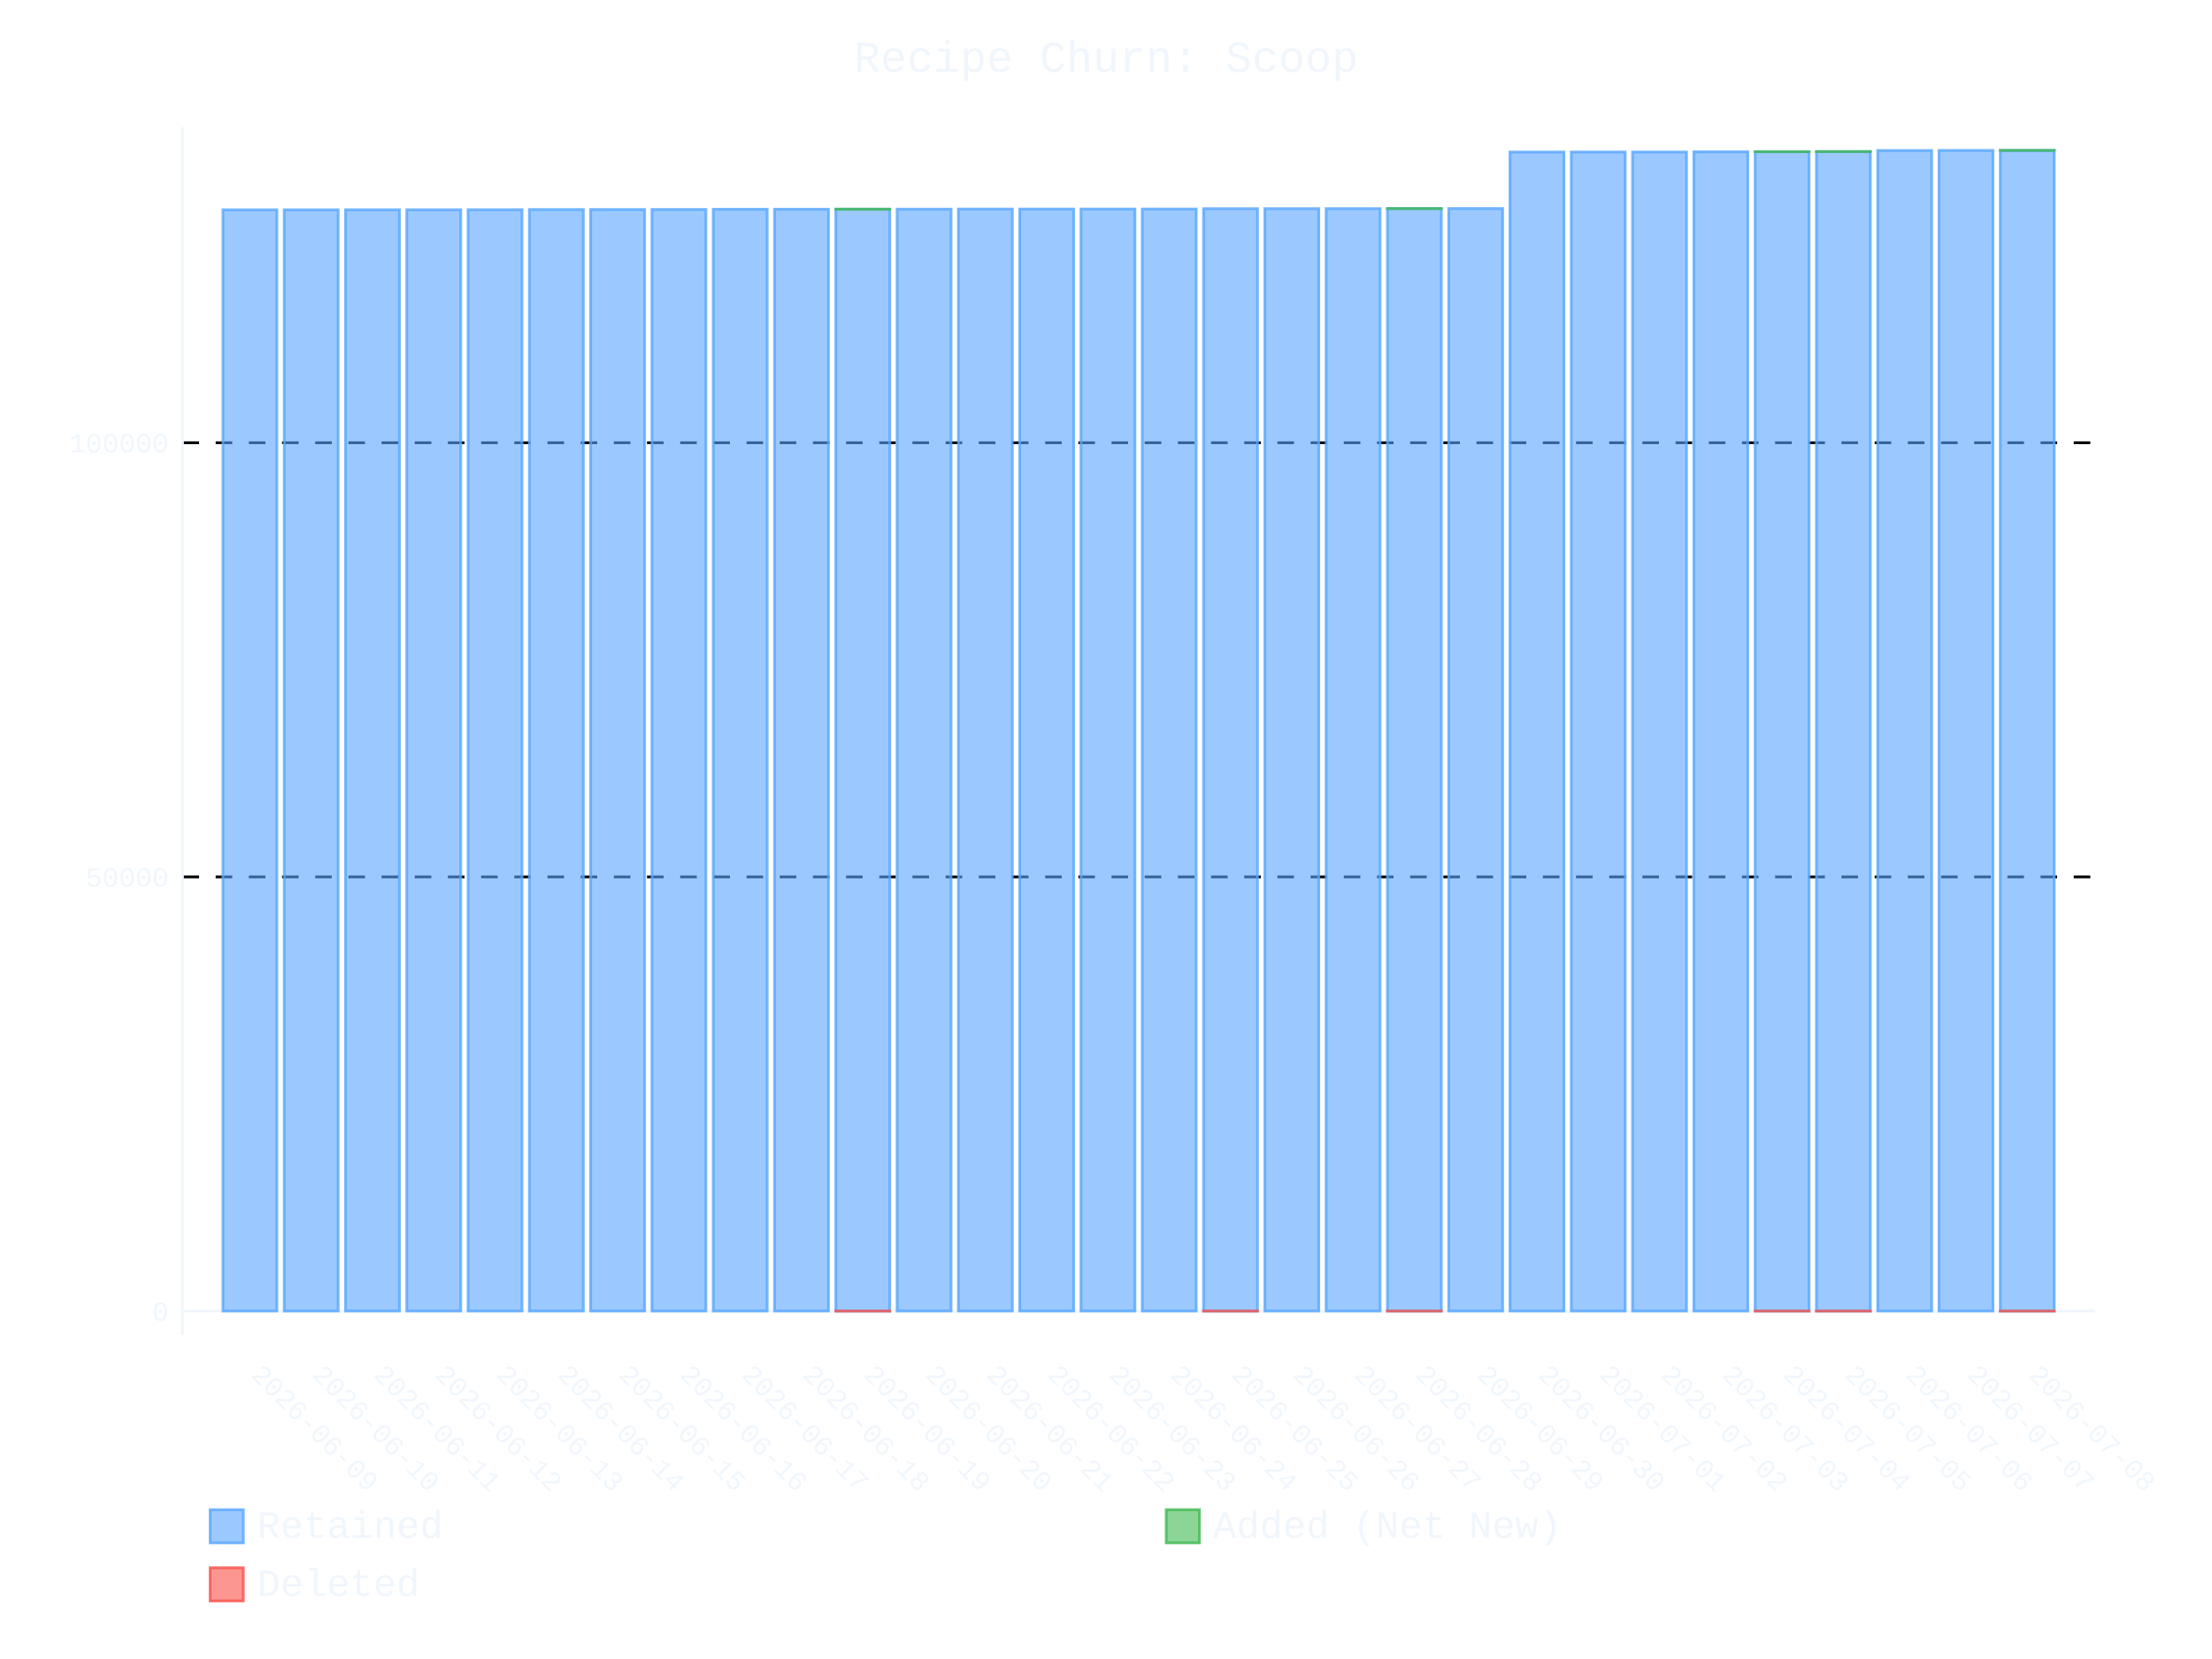
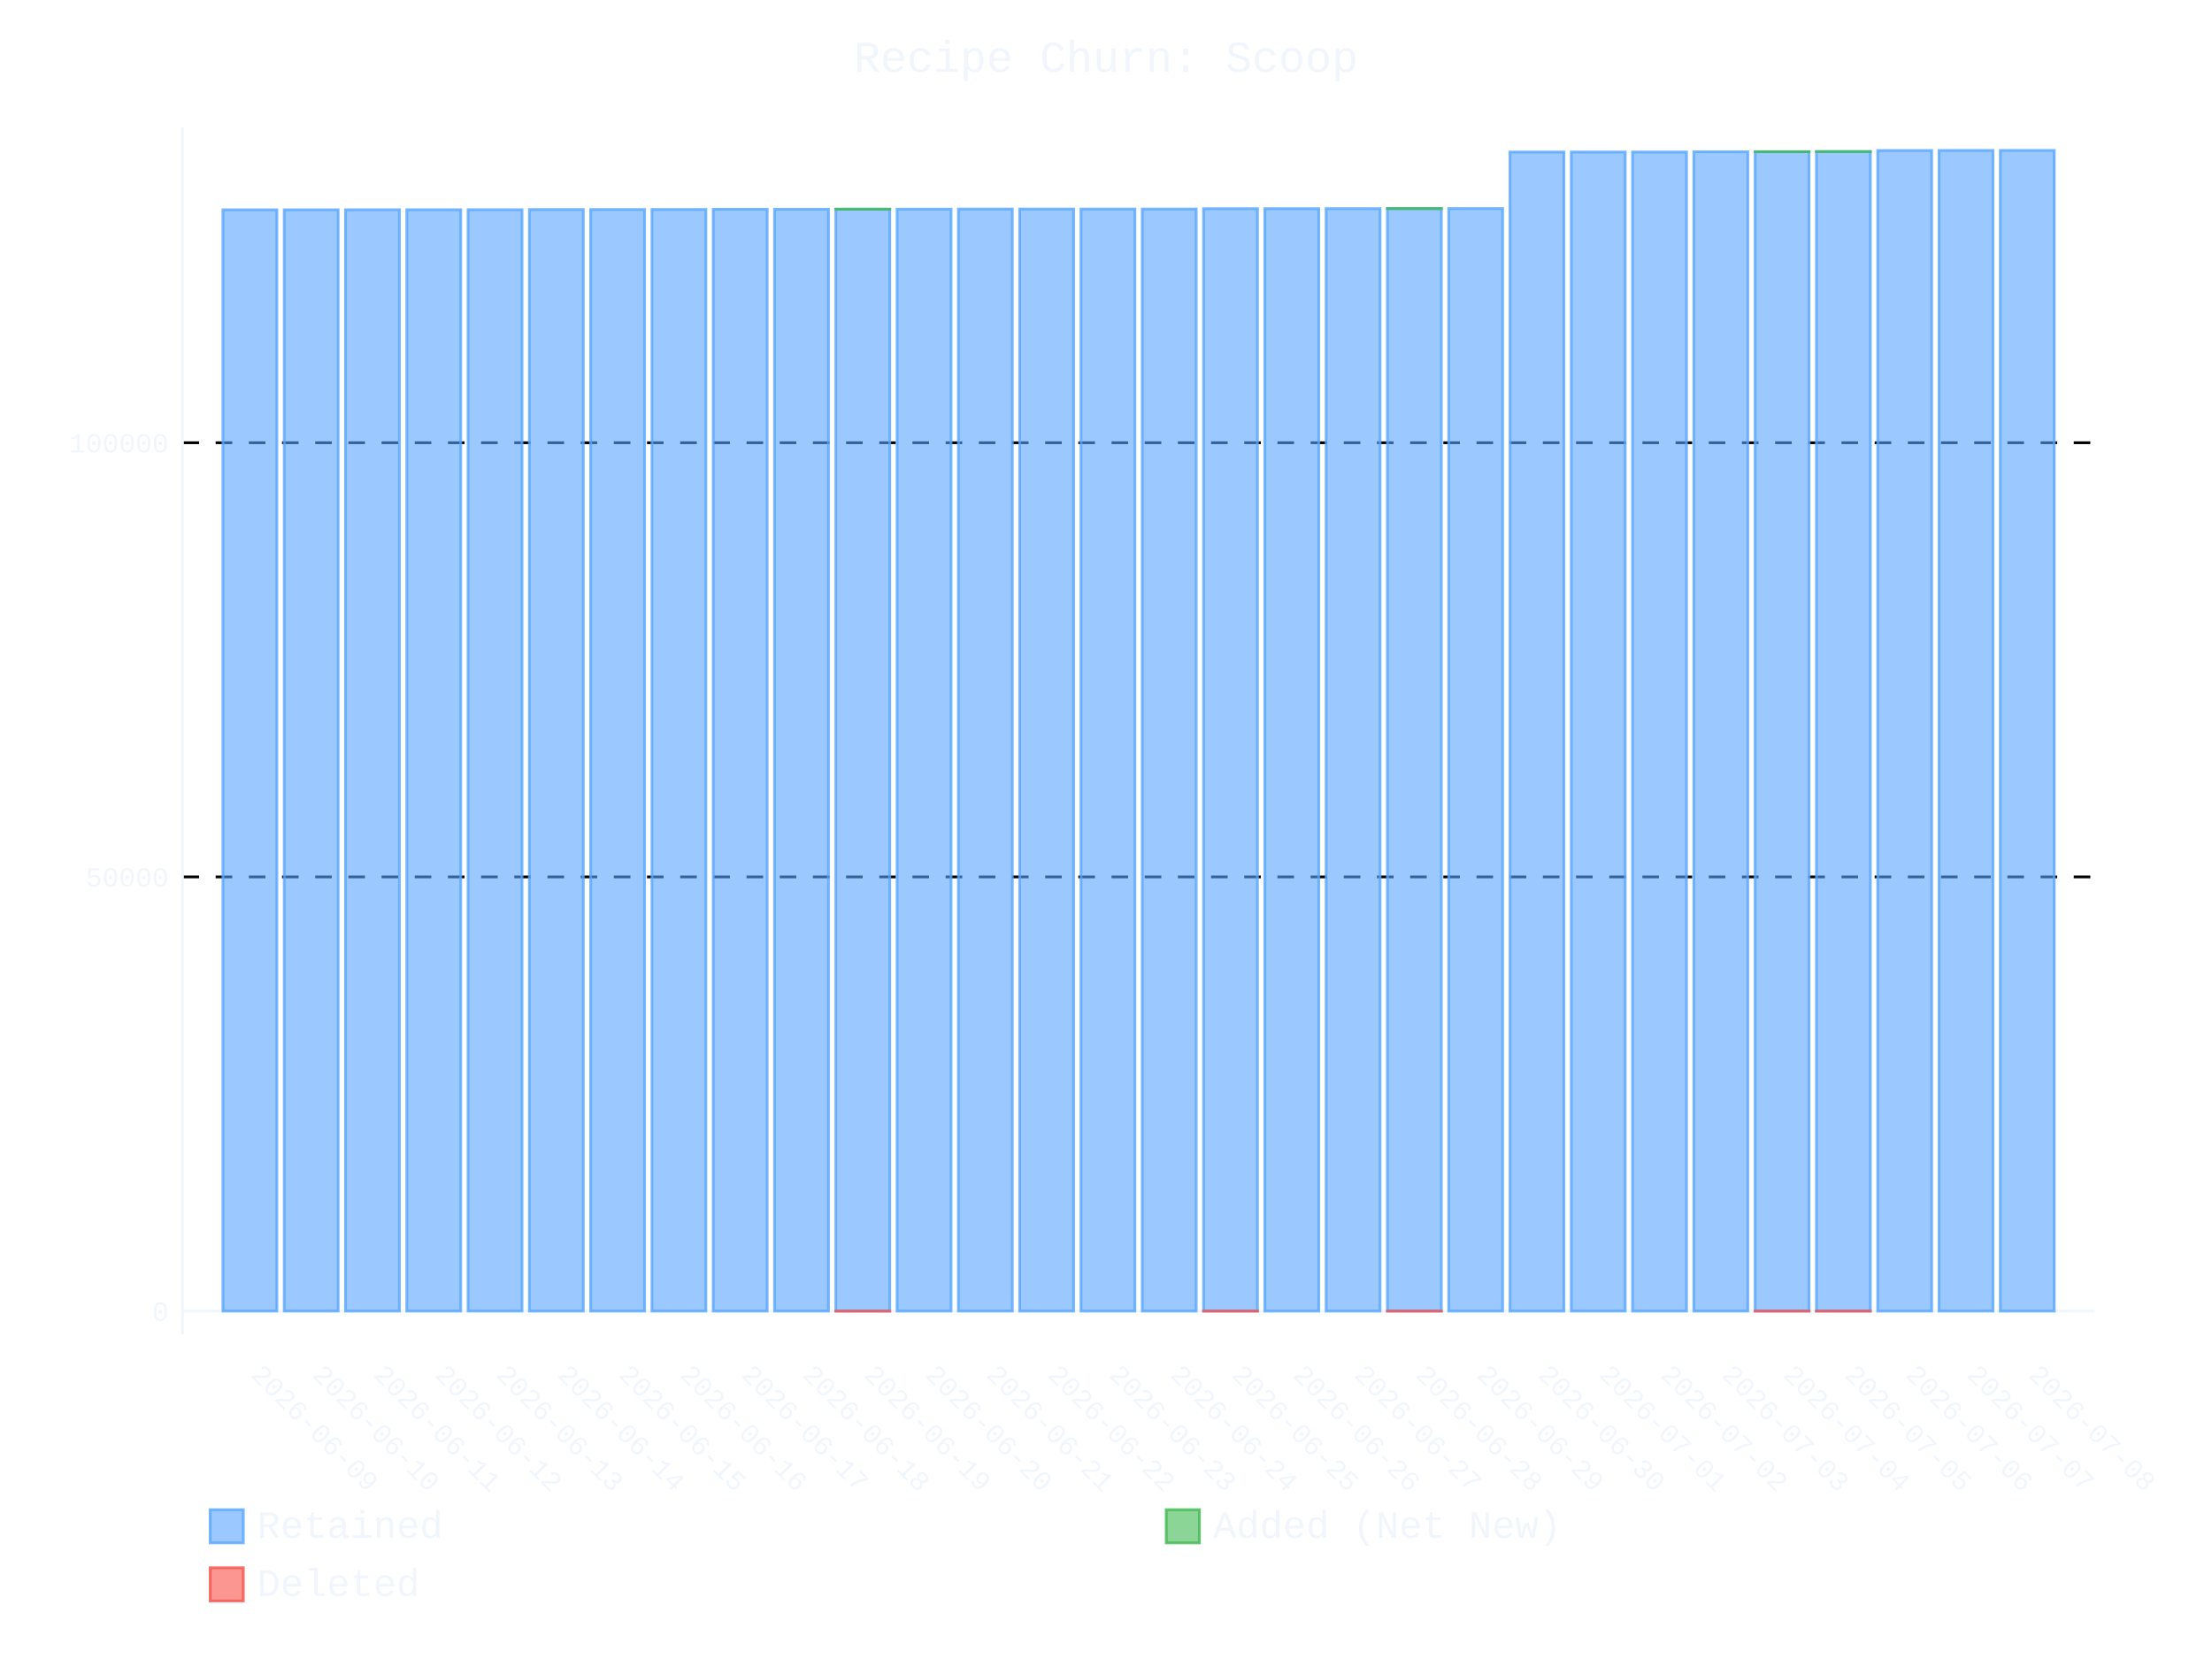
- <svg xmlns="http://www.w3.org/2000/svg" id="chart-27458e36-9b90-499e-8bae-7024406404e7" class="pygal-chart" viewBox="0 0 800 600">
+ <svg xmlns="http://www.w3.org/2000/svg" id="chart-963de9ab-59d7-4024-892d-d2e33f9ea076" class="pygal-chart" viewBox="0 0 800 600">
  <defs>
-     <style type="text/css">#chart-27458e36-9b90-499e-8bae-7024406404e7{-webkit-user-select:none;-webkit-font-smoothing:antialiased;font-family:Consolas,"Liberation Mono",Menlo,Courier,monospace}#chart-27458e36-9b90-499e-8bae-7024406404e7 .title{font-family:Consolas,"Liberation Mono",Menlo,Courier,monospace;font-size:16px}#chart-27458e36-9b90-499e-8bae-7024406404e7 .legends .legend text{font-family:Consolas,"Liberation Mono",Menlo,Courier,monospace;font-size:14px}#chart-27458e36-9b90-499e-8bae-7024406404e7 .axis text{font-family:Consolas,"Liberation Mono",Menlo,Courier,monospace;font-size:10px}#chart-27458e36-9b90-499e-8bae-7024406404e7 .axis text.major{font-family:Consolas,"Liberation Mono",Menlo,Courier,monospace;font-size:10px}#chart-27458e36-9b90-499e-8bae-7024406404e7 .text-overlay text.value{font-family:Consolas,"Liberation Mono",Menlo,Courier,monospace;font-size:16px}#chart-27458e36-9b90-499e-8bae-7024406404e7 .text-overlay text.label{font-family:Consolas,"Liberation Mono",Menlo,Courier,monospace;font-size:10px}#chart-27458e36-9b90-499e-8bae-7024406404e7 .tooltip{font-family:Consolas,"Liberation Mono",Menlo,Courier,monospace;font-size:14px}#chart-27458e36-9b90-499e-8bae-7024406404e7 text.no_data{font-family:Consolas,"Liberation Mono",Menlo,Courier,monospace;font-size:64px}
- #chart-27458e36-9b90-499e-8bae-7024406404e7{background-color:transparent}#chart-27458e36-9b90-499e-8bae-7024406404e7 path,#chart-27458e36-9b90-499e-8bae-7024406404e7 line,#chart-27458e36-9b90-499e-8bae-7024406404e7 rect,#chart-27458e36-9b90-499e-8bae-7024406404e7 circle{-webkit-transition:400ms ease-in;-moz-transition:400ms ease-in;transition:400ms ease-in}#chart-27458e36-9b90-499e-8bae-7024406404e7 .graph &gt; .background{fill:transparent}#chart-27458e36-9b90-499e-8bae-7024406404e7 .plot &gt; .background{fill:transparent}#chart-27458e36-9b90-499e-8bae-7024406404e7 .graph{fill:#f0f6fc}#chart-27458e36-9b90-499e-8bae-7024406404e7 text.no_data{fill:#f0f6fc}#chart-27458e36-9b90-499e-8bae-7024406404e7 .title{fill:#f0f6fc}#chart-27458e36-9b90-499e-8bae-7024406404e7 .legends .legend text{fill:#f0f6fc}#chart-27458e36-9b90-499e-8bae-7024406404e7 .legends .legend:hover text{fill:#f0f6fc}#chart-27458e36-9b90-499e-8bae-7024406404e7 .axis .line{stroke:#f0f6fc}#chart-27458e36-9b90-499e-8bae-7024406404e7 .axis .guide.line{stroke:#9198a1}#chart-27458e36-9b90-499e-8bae-7024406404e7 .axis .major.line{stroke:#f0f6fc}#chart-27458e36-9b90-499e-8bae-7024406404e7 .axis text.major{fill:#f0f6fc}#chart-27458e36-9b90-499e-8bae-7024406404e7 .axis.y .guides:hover .guide.line,#chart-27458e36-9b90-499e-8bae-7024406404e7 .line-graph .axis.x .guides:hover .guide.line,#chart-27458e36-9b90-499e-8bae-7024406404e7 .stackedline-graph .axis.x .guides:hover .guide.line,#chart-27458e36-9b90-499e-8bae-7024406404e7 .xy-graph .axis.x .guides:hover .guide.line{stroke:#f0f6fc}#chart-27458e36-9b90-499e-8bae-7024406404e7 .axis .guides:hover text{fill:#f0f6fc}#chart-27458e36-9b90-499e-8bae-7024406404e7 .reactive{fill-opacity:.6;stroke-opacity:.8;stroke-width:1}#chart-27458e36-9b90-499e-8bae-7024406404e7 .ci{stroke:#f0f6fc}#chart-27458e36-9b90-499e-8bae-7024406404e7 .reactive.active,#chart-27458e36-9b90-499e-8bae-7024406404e7 .active .reactive{fill-opacity:.9;stroke-opacity:.9;stroke-width:4}#chart-27458e36-9b90-499e-8bae-7024406404e7 .ci .reactive.active{stroke-width:1.5}#chart-27458e36-9b90-499e-8bae-7024406404e7 .series text{fill:#f0f6fc}#chart-27458e36-9b90-499e-8bae-7024406404e7 .tooltip rect{fill:transparent;stroke:#f0f6fc;-webkit-transition:opacity 400ms ease-in;-moz-transition:opacity 400ms ease-in;transition:opacity 400ms ease-in}#chart-27458e36-9b90-499e-8bae-7024406404e7 .tooltip .label{fill:#f0f6fc}#chart-27458e36-9b90-499e-8bae-7024406404e7 .tooltip .label{fill:#f0f6fc}#chart-27458e36-9b90-499e-8bae-7024406404e7 .tooltip .legend{font-size:.8em;fill:#9198a1}#chart-27458e36-9b90-499e-8bae-7024406404e7 .tooltip .x_label{font-size:.6em;fill:#f0f6fc}#chart-27458e36-9b90-499e-8bae-7024406404e7 .tooltip .xlink{font-size:.5em;text-decoration:underline}#chart-27458e36-9b90-499e-8bae-7024406404e7 .tooltip .value{font-size:1.5em}#chart-27458e36-9b90-499e-8bae-7024406404e7 .bound{font-size:.5em}#chart-27458e36-9b90-499e-8bae-7024406404e7 .max-value{font-size:.75em;fill:#9198a1}#chart-27458e36-9b90-499e-8bae-7024406404e7 .map-element{fill:transparent;stroke:#9198a1 !important}#chart-27458e36-9b90-499e-8bae-7024406404e7 .map-element .reactive{fill-opacity:inherit;stroke-opacity:inherit}#chart-27458e36-9b90-499e-8bae-7024406404e7 .color-0,#chart-27458e36-9b90-499e-8bae-7024406404e7 .color-0 a:visited{stroke:#58a6ff;fill:#58a6ff}#chart-27458e36-9b90-499e-8bae-7024406404e7 .color-1,#chart-27458e36-9b90-499e-8bae-7024406404e7 .color-1 a:visited{stroke:#3fb950;fill:#3fb950}#chart-27458e36-9b90-499e-8bae-7024406404e7 .color-2,#chart-27458e36-9b90-499e-8bae-7024406404e7 .color-2 a:visited{stroke:#f85149;fill:#f85149}#chart-27458e36-9b90-499e-8bae-7024406404e7 .text-overlay .color-0 text{fill:black}#chart-27458e36-9b90-499e-8bae-7024406404e7 .text-overlay .color-1 text{fill:black}#chart-27458e36-9b90-499e-8bae-7024406404e7 .text-overlay .color-2 text{fill:black}
- #chart-27458e36-9b90-499e-8bae-7024406404e7 text.no_data{text-anchor:middle}#chart-27458e36-9b90-499e-8bae-7024406404e7 .guide.line{fill:none}#chart-27458e36-9b90-499e-8bae-7024406404e7 .centered{text-anchor:middle}#chart-27458e36-9b90-499e-8bae-7024406404e7 .title{text-anchor:middle}#chart-27458e36-9b90-499e-8bae-7024406404e7 .legends .legend text{fill-opacity:1}#chart-27458e36-9b90-499e-8bae-7024406404e7 .axis.x text{text-anchor:middle}#chart-27458e36-9b90-499e-8bae-7024406404e7 .axis.x:not(.web) text[transform]{text-anchor:start}#chart-27458e36-9b90-499e-8bae-7024406404e7 .axis.x:not(.web) text[transform].backwards{text-anchor:end}#chart-27458e36-9b90-499e-8bae-7024406404e7 .axis.y text{text-anchor:end}#chart-27458e36-9b90-499e-8bae-7024406404e7 .axis.y text[transform].backwards{text-anchor:start}#chart-27458e36-9b90-499e-8bae-7024406404e7 .axis.y2 text{text-anchor:start}#chart-27458e36-9b90-499e-8bae-7024406404e7 .axis.y2 text[transform].backwards{text-anchor:end}#chart-27458e36-9b90-499e-8bae-7024406404e7 .axis .guide.line{stroke-dasharray:4,4;stroke:black}#chart-27458e36-9b90-499e-8bae-7024406404e7 .axis .major.guide.line{stroke-dasharray:6,6;stroke:black}#chart-27458e36-9b90-499e-8bae-7024406404e7 .horizontal .axis.y .guide.line,#chart-27458e36-9b90-499e-8bae-7024406404e7 .horizontal .axis.y2 .guide.line,#chart-27458e36-9b90-499e-8bae-7024406404e7 .vertical .axis.x .guide.line{opacity:0}#chart-27458e36-9b90-499e-8bae-7024406404e7 .horizontal .axis.always_show .guide.line,#chart-27458e36-9b90-499e-8bae-7024406404e7 .vertical .axis.always_show .guide.line{opacity:1 !important}#chart-27458e36-9b90-499e-8bae-7024406404e7 .axis.y .guides:hover .guide.line,#chart-27458e36-9b90-499e-8bae-7024406404e7 .axis.y2 .guides:hover .guide.line,#chart-27458e36-9b90-499e-8bae-7024406404e7 .axis.x .guides:hover .guide.line{opacity:1}#chart-27458e36-9b90-499e-8bae-7024406404e7 .axis .guides:hover text{opacity:1}#chart-27458e36-9b90-499e-8bae-7024406404e7 .nofill{fill:none}#chart-27458e36-9b90-499e-8bae-7024406404e7 .subtle-fill{fill-opacity:.2}#chart-27458e36-9b90-499e-8bae-7024406404e7 .dot{stroke-width:1px;fill-opacity:1;stroke-opacity:1}#chart-27458e36-9b90-499e-8bae-7024406404e7 .dot.active{stroke-width:5px}#chart-27458e36-9b90-499e-8bae-7024406404e7 .dot.negative{fill:transparent}#chart-27458e36-9b90-499e-8bae-7024406404e7 text,#chart-27458e36-9b90-499e-8bae-7024406404e7 tspan{stroke:none !important}#chart-27458e36-9b90-499e-8bae-7024406404e7 .series text.active{opacity:1}#chart-27458e36-9b90-499e-8bae-7024406404e7 .tooltip rect{fill-opacity:.95;stroke-width:.5}#chart-27458e36-9b90-499e-8bae-7024406404e7 .tooltip text{fill-opacity:1}#chart-27458e36-9b90-499e-8bae-7024406404e7 .showable{visibility:hidden}#chart-27458e36-9b90-499e-8bae-7024406404e7 .showable.shown{visibility:visible}#chart-27458e36-9b90-499e-8bae-7024406404e7 .gauge-background{fill:rgba(229,229,229,1);stroke:none}#chart-27458e36-9b90-499e-8bae-7024406404e7 .bg-lines{stroke:transparent;stroke-width:2px}</style>
+     <style type="text/css">#chart-963de9ab-59d7-4024-892d-d2e33f9ea076{-webkit-user-select:none;-webkit-font-smoothing:antialiased;font-family:Consolas,"Liberation Mono",Menlo,Courier,monospace}#chart-963de9ab-59d7-4024-892d-d2e33f9ea076 .title{font-family:Consolas,"Liberation Mono",Menlo,Courier,monospace;font-size:16px}#chart-963de9ab-59d7-4024-892d-d2e33f9ea076 .legends .legend text{font-family:Consolas,"Liberation Mono",Menlo,Courier,monospace;font-size:14px}#chart-963de9ab-59d7-4024-892d-d2e33f9ea076 .axis text{font-family:Consolas,"Liberation Mono",Menlo,Courier,monospace;font-size:10px}#chart-963de9ab-59d7-4024-892d-d2e33f9ea076 .axis text.major{font-family:Consolas,"Liberation Mono",Menlo,Courier,monospace;font-size:10px}#chart-963de9ab-59d7-4024-892d-d2e33f9ea076 .text-overlay text.value{font-family:Consolas,"Liberation Mono",Menlo,Courier,monospace;font-size:16px}#chart-963de9ab-59d7-4024-892d-d2e33f9ea076 .text-overlay text.label{font-family:Consolas,"Liberation Mono",Menlo,Courier,monospace;font-size:10px}#chart-963de9ab-59d7-4024-892d-d2e33f9ea076 .tooltip{font-family:Consolas,"Liberation Mono",Menlo,Courier,monospace;font-size:14px}#chart-963de9ab-59d7-4024-892d-d2e33f9ea076 text.no_data{font-family:Consolas,"Liberation Mono",Menlo,Courier,monospace;font-size:64px}
+ #chart-963de9ab-59d7-4024-892d-d2e33f9ea076{background-color:transparent}#chart-963de9ab-59d7-4024-892d-d2e33f9ea076 path,#chart-963de9ab-59d7-4024-892d-d2e33f9ea076 line,#chart-963de9ab-59d7-4024-892d-d2e33f9ea076 rect,#chart-963de9ab-59d7-4024-892d-d2e33f9ea076 circle{-webkit-transition:400ms ease-in;-moz-transition:400ms ease-in;transition:400ms ease-in}#chart-963de9ab-59d7-4024-892d-d2e33f9ea076 .graph &gt; .background{fill:transparent}#chart-963de9ab-59d7-4024-892d-d2e33f9ea076 .plot &gt; .background{fill:transparent}#chart-963de9ab-59d7-4024-892d-d2e33f9ea076 .graph{fill:#f0f6fc}#chart-963de9ab-59d7-4024-892d-d2e33f9ea076 text.no_data{fill:#f0f6fc}#chart-963de9ab-59d7-4024-892d-d2e33f9ea076 .title{fill:#f0f6fc}#chart-963de9ab-59d7-4024-892d-d2e33f9ea076 .legends .legend text{fill:#f0f6fc}#chart-963de9ab-59d7-4024-892d-d2e33f9ea076 .legends .legend:hover text{fill:#f0f6fc}#chart-963de9ab-59d7-4024-892d-d2e33f9ea076 .axis .line{stroke:#f0f6fc}#chart-963de9ab-59d7-4024-892d-d2e33f9ea076 .axis .guide.line{stroke:#9198a1}#chart-963de9ab-59d7-4024-892d-d2e33f9ea076 .axis .major.line{stroke:#f0f6fc}#chart-963de9ab-59d7-4024-892d-d2e33f9ea076 .axis text.major{fill:#f0f6fc}#chart-963de9ab-59d7-4024-892d-d2e33f9ea076 .axis.y .guides:hover .guide.line,#chart-963de9ab-59d7-4024-892d-d2e33f9ea076 .line-graph .axis.x .guides:hover .guide.line,#chart-963de9ab-59d7-4024-892d-d2e33f9ea076 .stackedline-graph .axis.x .guides:hover .guide.line,#chart-963de9ab-59d7-4024-892d-d2e33f9ea076 .xy-graph .axis.x .guides:hover .guide.line{stroke:#f0f6fc}#chart-963de9ab-59d7-4024-892d-d2e33f9ea076 .axis .guides:hover text{fill:#f0f6fc}#chart-963de9ab-59d7-4024-892d-d2e33f9ea076 .reactive{fill-opacity:.6;stroke-opacity:.8;stroke-width:1}#chart-963de9ab-59d7-4024-892d-d2e33f9ea076 .ci{stroke:#f0f6fc}#chart-963de9ab-59d7-4024-892d-d2e33f9ea076 .reactive.active,#chart-963de9ab-59d7-4024-892d-d2e33f9ea076 .active .reactive{fill-opacity:.9;stroke-opacity:.9;stroke-width:4}#chart-963de9ab-59d7-4024-892d-d2e33f9ea076 .ci .reactive.active{stroke-width:1.5}#chart-963de9ab-59d7-4024-892d-d2e33f9ea076 .series text{fill:#f0f6fc}#chart-963de9ab-59d7-4024-892d-d2e33f9ea076 .tooltip rect{fill:transparent;stroke:#f0f6fc;-webkit-transition:opacity 400ms ease-in;-moz-transition:opacity 400ms ease-in;transition:opacity 400ms ease-in}#chart-963de9ab-59d7-4024-892d-d2e33f9ea076 .tooltip .label{fill:#f0f6fc}#chart-963de9ab-59d7-4024-892d-d2e33f9ea076 .tooltip .label{fill:#f0f6fc}#chart-963de9ab-59d7-4024-892d-d2e33f9ea076 .tooltip .legend{font-size:.8em;fill:#9198a1}#chart-963de9ab-59d7-4024-892d-d2e33f9ea076 .tooltip .x_label{font-size:.6em;fill:#f0f6fc}#chart-963de9ab-59d7-4024-892d-d2e33f9ea076 .tooltip .xlink{font-size:.5em;text-decoration:underline}#chart-963de9ab-59d7-4024-892d-d2e33f9ea076 .tooltip .value{font-size:1.5em}#chart-963de9ab-59d7-4024-892d-d2e33f9ea076 .bound{font-size:.5em}#chart-963de9ab-59d7-4024-892d-d2e33f9ea076 .max-value{font-size:.75em;fill:#9198a1}#chart-963de9ab-59d7-4024-892d-d2e33f9ea076 .map-element{fill:transparent;stroke:#9198a1 !important}#chart-963de9ab-59d7-4024-892d-d2e33f9ea076 .map-element .reactive{fill-opacity:inherit;stroke-opacity:inherit}#chart-963de9ab-59d7-4024-892d-d2e33f9ea076 .color-0,#chart-963de9ab-59d7-4024-892d-d2e33f9ea076 .color-0 a:visited{stroke:#58a6ff;fill:#58a6ff}#chart-963de9ab-59d7-4024-892d-d2e33f9ea076 .color-1,#chart-963de9ab-59d7-4024-892d-d2e33f9ea076 .color-1 a:visited{stroke:#3fb950;fill:#3fb950}#chart-963de9ab-59d7-4024-892d-d2e33f9ea076 .color-2,#chart-963de9ab-59d7-4024-892d-d2e33f9ea076 .color-2 a:visited{stroke:#f85149;fill:#f85149}#chart-963de9ab-59d7-4024-892d-d2e33f9ea076 .text-overlay .color-0 text{fill:black}#chart-963de9ab-59d7-4024-892d-d2e33f9ea076 .text-overlay .color-1 text{fill:black}#chart-963de9ab-59d7-4024-892d-d2e33f9ea076 .text-overlay .color-2 text{fill:black}
+ #chart-963de9ab-59d7-4024-892d-d2e33f9ea076 text.no_data{text-anchor:middle}#chart-963de9ab-59d7-4024-892d-d2e33f9ea076 .guide.line{fill:none}#chart-963de9ab-59d7-4024-892d-d2e33f9ea076 .centered{text-anchor:middle}#chart-963de9ab-59d7-4024-892d-d2e33f9ea076 .title{text-anchor:middle}#chart-963de9ab-59d7-4024-892d-d2e33f9ea076 .legends .legend text{fill-opacity:1}#chart-963de9ab-59d7-4024-892d-d2e33f9ea076 .axis.x text{text-anchor:middle}#chart-963de9ab-59d7-4024-892d-d2e33f9ea076 .axis.x:not(.web) text[transform]{text-anchor:start}#chart-963de9ab-59d7-4024-892d-d2e33f9ea076 .axis.x:not(.web) text[transform].backwards{text-anchor:end}#chart-963de9ab-59d7-4024-892d-d2e33f9ea076 .axis.y text{text-anchor:end}#chart-963de9ab-59d7-4024-892d-d2e33f9ea076 .axis.y text[transform].backwards{text-anchor:start}#chart-963de9ab-59d7-4024-892d-d2e33f9ea076 .axis.y2 text{text-anchor:start}#chart-963de9ab-59d7-4024-892d-d2e33f9ea076 .axis.y2 text[transform].backwards{text-anchor:end}#chart-963de9ab-59d7-4024-892d-d2e33f9ea076 .axis .guide.line{stroke-dasharray:4,4;stroke:black}#chart-963de9ab-59d7-4024-892d-d2e33f9ea076 .axis .major.guide.line{stroke-dasharray:6,6;stroke:black}#chart-963de9ab-59d7-4024-892d-d2e33f9ea076 .horizontal .axis.y .guide.line,#chart-963de9ab-59d7-4024-892d-d2e33f9ea076 .horizontal .axis.y2 .guide.line,#chart-963de9ab-59d7-4024-892d-d2e33f9ea076 .vertical .axis.x .guide.line{opacity:0}#chart-963de9ab-59d7-4024-892d-d2e33f9ea076 .horizontal .axis.always_show .guide.line,#chart-963de9ab-59d7-4024-892d-d2e33f9ea076 .vertical .axis.always_show .guide.line{opacity:1 !important}#chart-963de9ab-59d7-4024-892d-d2e33f9ea076 .axis.y .guides:hover .guide.line,#chart-963de9ab-59d7-4024-892d-d2e33f9ea076 .axis.y2 .guides:hover .guide.line,#chart-963de9ab-59d7-4024-892d-d2e33f9ea076 .axis.x .guides:hover .guide.line{opacity:1}#chart-963de9ab-59d7-4024-892d-d2e33f9ea076 .axis .guides:hover text{opacity:1}#chart-963de9ab-59d7-4024-892d-d2e33f9ea076 .nofill{fill:none}#chart-963de9ab-59d7-4024-892d-d2e33f9ea076 .subtle-fill{fill-opacity:.2}#chart-963de9ab-59d7-4024-892d-d2e33f9ea076 .dot{stroke-width:1px;fill-opacity:1;stroke-opacity:1}#chart-963de9ab-59d7-4024-892d-d2e33f9ea076 .dot.active{stroke-width:5px}#chart-963de9ab-59d7-4024-892d-d2e33f9ea076 .dot.negative{fill:transparent}#chart-963de9ab-59d7-4024-892d-d2e33f9ea076 text,#chart-963de9ab-59d7-4024-892d-d2e33f9ea076 tspan{stroke:none !important}#chart-963de9ab-59d7-4024-892d-d2e33f9ea076 .series text.active{opacity:1}#chart-963de9ab-59d7-4024-892d-d2e33f9ea076 .tooltip rect{fill-opacity:.95;stroke-width:.5}#chart-963de9ab-59d7-4024-892d-d2e33f9ea076 .tooltip text{fill-opacity:1}#chart-963de9ab-59d7-4024-892d-d2e33f9ea076 .showable{visibility:hidden}#chart-963de9ab-59d7-4024-892d-d2e33f9ea076 .showable.shown{visibility:visible}#chart-963de9ab-59d7-4024-892d-d2e33f9ea076 .gauge-background{fill:rgba(229,229,229,1);stroke:none}#chart-963de9ab-59d7-4024-892d-d2e33f9ea076 .bg-lines{stroke:transparent;stroke-width:2px}</style>
  </defs>
  <g class="graph stackedbar-graph vertical">
    <rect x="0" y="0" width="800" height="600" class="background" />
    <g transform="translate(66, 46)" class="plot">
      <rect x="0" y="0" width="691.574" height="436.574" class="background" />
      <g class="axis y always_show">
        <g class="guides">
          <path d="M0 428.162 h691.574" class="axis major line" />
          <text x="-5" y="431.662" class="major">0</text>
        </g>
        <g class="guides">
          <path d="M0 271.143 h691.574" class="major guide line" />
          <text x="-5" y="274.643" class="major">50000</text>
        </g>
        <g class="guides">
          <path d="M0 114.123 h691.574" class="major guide line" />
          <text x="-5" y="117.623" class="major">100000</text>
        </g>
      </g>
      <g class="axis x">
        <path d="M0 0 v436.574" class="line" />
        <g class="guides">
          <path d="M24.382 0 v436.574" class="guide line" />
          <text x="24.382" y="451.574" class="" transform="rotate(45 24.3824 451.5736)">2026-06-09</text>
        </g>
        <g class="guides">
          <path d="M46.548 0 v436.574" class="guide line" />
          <text x="46.548" y="451.574" class="" transform="rotate(45 46.54822 451.5736)">2026-06-10</text>
        </g>
        <g class="guides">
          <path d="M68.714 0 v436.574" class="guide line" />
          <text x="68.714" y="451.574" class="" transform="rotate(45 68.71404 451.5736)">2026-06-11</text>
        </g>
        <g class="guides">
          <path d="M90.88 0 v436.574" class="guide line" />
          <text x="90.88" y="451.574" class="" transform="rotate(45 90.87986 451.5736)">2026-06-12</text>
        </g>
        <g class="guides">
          <path d="M113.046 0 v436.574" class="guide line" />
          <text x="113.046" y="451.574" class="" transform="rotate(45 113.0457 451.5736)">2026-06-13</text>
        </g>
        <g class="guides">
          <path d="M135.212 0 v436.574" class="guide line" />
          <text x="135.212" y="451.574" class="" transform="rotate(45 135.2115 451.5736)">2026-06-14</text>
        </g>
        <g class="guides">
          <path d="M157.377 0 v436.574" class="guide line" />
          <text x="157.377" y="451.574" class="" transform="rotate(45 157.3773 451.5736)">2026-06-15</text>
        </g>
        <g class="guides">
          <path d="M179.543 0 v436.574" class="guide line" />
          <text x="179.543" y="451.574" class="" transform="rotate(45 179.5431 451.5736)">2026-06-16</text>
        </g>
        <g class="guides">
          <path d="M201.709 0 v436.574" class="guide line" />
          <text x="201.709" y="451.574" class="" transform="rotate(45 201.709 451.5736)">2026-06-17</text>
        </g>
        <g class="guides">
          <path d="M223.875 0 v436.574" class="guide line" />
          <text x="223.875" y="451.574" class="" transform="rotate(45 223.8748 451.5736)">2026-06-18</text>
        </g>
        <g class="guides">
          <path d="M246.041 0 v436.574" class="guide line" />
          <text x="246.041" y="451.574" class="" transform="rotate(45 246.0406 451.5736)">2026-06-19</text>
        </g>
        <g class="guides">
          <path d="M268.206 0 v436.574" class="guide line" />
          <text x="268.206" y="451.574" class="" transform="rotate(45 268.2064 451.5736)">2026-06-20</text>
        </g>
        <g class="guides">
          <path d="M290.372 0 v436.574" class="guide line" />
          <text x="290.372" y="451.574" class="" transform="rotate(45 290.3722 451.5736)">2026-06-21</text>
        </g>
        <g class="guides">
          <path d="M312.538 0 v436.574" class="guide line" />
          <text x="312.538" y="451.574" class="" transform="rotate(45 312.5381 451.5736)">2026-06-22</text>
        </g>
        <g class="guides">
          <path d="M334.704 0 v436.574" class="guide line" />
          <text x="334.704" y="451.574" class="" transform="rotate(45 334.7039 451.5736)">2026-06-23</text>
        </g>
        <g class="guides">
          <path d="M356.87 0 v436.574" class="guide line" />
          <text x="356.87" y="451.574" class="" transform="rotate(45 356.8697 451.5736)">2026-06-24</text>
        </g>
        <g class="guides">
          <path d="M379.036 0 v436.574" class="guide line" />
          <text x="379.036" y="451.574" class="" transform="rotate(45 379.0355 451.5736)">2026-06-25</text>
        </g>
        <g class="guides">
          <path d="M401.201 0 v436.574" class="guide line" />
          <text x="401.201" y="451.574" class="" transform="rotate(45 401.2013 451.5736)">2026-06-26</text>
        </g>
        <g class="guides">
          <path d="M423.367 0 v436.574" class="guide line" />
          <text x="423.367" y="451.574" class="" transform="rotate(45 423.3672 451.5736)">2026-06-27</text>
        </g>
        <g class="guides">
          <path d="M445.533 0 v436.574" class="guide line" />
          <text x="445.533" y="451.574" class="" transform="rotate(45 445.533 451.5736)">2026-06-28</text>
        </g>
        <g class="guides">
          <path d="M467.699 0 v436.574" class="guide line" />
          <text x="467.699" y="451.574" class="" transform="rotate(45 467.6988 451.5736)">2026-06-29</text>
        </g>
        <g class="guides">
          <path d="M489.865 0 v436.574" class="guide line" />
          <text x="489.865" y="451.574" class="" transform="rotate(45 489.8646 451.5736)">2026-06-30</text>
        </g>
        <g class="guides">
          <path d="M512.03 0 v436.574" class="guide line" />
          <text x="512.03" y="451.574" class="" transform="rotate(45 512.0304 451.5736)">2026-07-01</text>
        </g>
        <g class="guides">
          <path d="M534.196 0 v436.574" class="guide line" />
          <text x="534.196" y="451.574" class="" transform="rotate(45 534.1963 451.5736)">2026-07-02</text>
        </g>
        <g class="guides">
          <path d="M556.362 0 v436.574" class="guide line" />
          <text x="556.362" y="451.574" class="" transform="rotate(45 556.3621 451.5736)">2026-07-03</text>
        </g>
        <g class="guides">
          <path d="M578.528 0 v436.574" class="guide line" />
          <text x="578.528" y="451.574" class="" transform="rotate(45 578.5279 451.5736)">2026-07-04</text>
        </g>
        <g class="guides">
          <path d="M600.694 0 v436.574" class="guide line" />
          <text x="600.694" y="451.574" class="" transform="rotate(45 600.6937 451.5736)">2026-07-05</text>
        </g>
        <g class="guides">
          <path d="M622.86 0 v436.574" class="guide line" />
          <text x="622.86" y="451.574" class="" transform="rotate(45 622.8596 451.5736)">2026-07-06</text>
        </g>
        <g class="guides">
          <path d="M645.025 0 v436.574" class="guide line" />
          <text x="645.025" y="451.574" class="" transform="rotate(45 645.0254 451.5736)">2026-07-07</text>
        </g>
        <g class="guides">
          <path d="M667.191 0 v436.574" class="guide line" />
          <text x="667.191" y="451.574" class="" transform="rotate(45 667.1912 451.5736)">2026-07-08</text>
        </g>
      </g>
      <g class="series serie-0 color-0">
        <g class="bars">
          <g class="bar">
            <rect x="14.629" y="29.882" rx="0" ry="0" width="19.506" height="398.28" class="rect reactive tooltip-trigger" />
          </g>
          <g class="bar">
            <rect x="36.795" y="29.873" rx="0" ry="0" width="19.506" height="398.289" class="rect reactive tooltip-trigger" />
          </g>
          <g class="bar">
            <rect x="58.961" y="29.854" rx="0" ry="0" width="19.506" height="398.308" class="rect reactive tooltip-trigger" />
          </g>
          <g class="bar">
            <rect x="81.127" y="29.851" rx="0" ry="0" width="19.506" height="398.311" class="rect reactive tooltip-trigger" />
          </g>
          <g class="bar">
            <rect x="103.293" y="29.841" rx="0" ry="0" width="19.506" height="398.321" class="rect reactive tooltip-trigger" />
          </g>
          <g class="bar">
            <rect x="125.459" y="29.782" rx="0" ry="0" width="19.506" height="398.381" class="rect reactive tooltip-trigger" />
          </g>
          <g class="bar">
            <rect x="147.624" y="29.775" rx="0" ry="0" width="19.506" height="398.387" class="rect reactive tooltip-trigger" />
          </g>
          <g class="bar">
            <rect x="169.79" y="29.753" rx="0" ry="0" width="19.506" height="398.409" class="rect reactive tooltip-trigger" />
          </g>
          <g class="bar">
            <rect x="191.956" y="29.681" rx="0" ry="0" width="19.506" height="398.481" class="rect reactive tooltip-trigger" />
          </g>
          <g class="bar">
            <rect x="214.122" y="29.672" rx="0" ry="0" width="19.506" height="398.49" class="rect reactive tooltip-trigger" />
          </g>
          <g class="bar">
            <rect x="236.288" y="29.662" rx="0" ry="0" width="19.506" height="398.5" class="rect reactive tooltip-trigger" />
          </g>
          <g class="bar">
            <rect x="258.453" y="29.634" rx="0" ry="0" width="19.506" height="398.528" class="rect reactive tooltip-trigger" />
          </g>
          <g class="bar">
            <rect x="280.619" y="29.603" rx="0" ry="0" width="19.506" height="398.56" class="rect reactive tooltip-trigger" />
          </g>
          <g class="bar">
            <rect x="302.785" y="29.603" rx="0" ry="0" width="19.506" height="398.56" class="rect reactive tooltip-trigger" />
          </g>
          <g class="bar">
            <rect x="324.951" y="29.603" rx="0" ry="0" width="19.506" height="398.56" class="rect reactive tooltip-trigger" />
          </g>
          <g class="bar">
            <rect x="347.117" y="29.596" rx="0" ry="0" width="19.506" height="398.566" class="rect reactive tooltip-trigger" />
          </g>
          <g class="bar">
            <rect x="369.283" y="29.468" rx="0" ry="0" width="19.506" height="398.695" class="rect reactive tooltip-trigger" />
          </g>
          <g class="bar">
            <rect x="391.448" y="29.452" rx="0" ry="0" width="19.506" height="398.71" class="rect reactive tooltip-trigger" />
          </g>
          <g class="bar">
            <rect x="413.614" y="29.446" rx="0" ry="0" width="19.506" height="398.717" class="rect reactive tooltip-trigger" />
          </g>
          <g class="bar">
            <rect x="435.78" y="29.433" rx="0" ry="0" width="19.506" height="398.729" class="rect reactive tooltip-trigger" />
          </g>
          <g class="bar">
            <rect x="457.946" y="29.424" rx="0" ry="0" width="19.506" height="398.739" class="rect reactive tooltip-trigger" />
          </g>
          <g class="bar">
            <rect x="480.112" y="8.989" rx="0" ry="0" width="19.506" height="419.173" class="rect reactive tooltip-trigger" />
          </g>
          <g class="bar">
            <rect x="502.277" y="8.98" rx="0" ry="0" width="19.506" height="419.182" class="rect reactive tooltip-trigger" />
          </g>
          <g class="bar">
            <rect x="524.443" y="8.98" rx="0" ry="0" width="19.506" height="419.182" class="rect reactive tooltip-trigger" />
          </g>
          <g class="bar">
            <rect x="546.609" y="8.901" rx="0" ry="0" width="19.506" height="419.261" class="rect reactive tooltip-trigger" />
          </g>
          <g class="bar">
            <rect x="568.775" y="8.87" rx="0" ry="0" width="19.506" height="419.292" class="rect reactive tooltip-trigger" />
          </g>
          <g class="bar">
            <rect x="590.941" y="8.829" rx="0" ry="0" width="19.506" height="419.333" class="rect reactive tooltip-trigger" />
          </g>
          <g class="bar">
            <rect x="613.107" y="8.427" rx="0" ry="0" width="19.506" height="419.735" class="rect reactive tooltip-trigger" />
          </g>
          <g class="bar">
            <rect x="635.272" y="8.402" rx="0" ry="0" width="19.506" height="419.76" class="rect reactive tooltip-trigger" />
          </g>
          <g class="bar">
-             <rect x="657.438" y="8.402" rx="0" ry="0" width="19.506" height="419.76" class="rect reactive tooltip-trigger" />
+             <rect x="657.438" y="8.396" rx="0" ry="0" width="19.506" height="419.767" class="rect reactive tooltip-trigger" />
          </g>
        </g>
      </g>
      <g class="series serie-1 color-1">
        <g class="bars">
          <g class="bar">
            <rect x="14.629" y="29.882" rx="0" ry="0" width="19.506" height="0.0" class="rect reactive tooltip-trigger" />
          </g>
          <g class="bar">
            <rect x="36.795" y="29.873" rx="0" ry="0" width="19.506" height="0.0" class="rect reactive tooltip-trigger" />
          </g>
          <g class="bar">
            <rect x="58.961" y="29.854" rx="0" ry="0" width="19.506" height="0.0" class="rect reactive tooltip-trigger" />
          </g>
          <g class="bar">
            <rect x="81.127" y="29.851" rx="0" ry="0" width="19.506" height="0.0" class="rect reactive tooltip-trigger" />
          </g>
          <g class="bar">
            <rect x="103.293" y="29.841" rx="0" ry="0" width="19.506" height="0.0" class="rect reactive tooltip-trigger" />
          </g>
          <g class="bar">
            <rect x="125.459" y="29.782" rx="0" ry="0" width="19.506" height="0.0" class="rect reactive tooltip-trigger" />
          </g>
          <g class="bar">
            <rect x="147.624" y="29.775" rx="0" ry="0" width="19.506" height="0.0" class="rect reactive tooltip-trigger" />
          </g>
          <g class="bar">
            <rect x="169.79" y="29.753" rx="0" ry="0" width="19.506" height="0.0" class="rect reactive tooltip-trigger" />
          </g>
          <g class="bar">
            <rect x="191.956" y="29.681" rx="0" ry="0" width="19.506" height="0.0" class="rect reactive tooltip-trigger" />
          </g>
          <g class="bar">
            <rect x="214.122" y="29.672" rx="0" ry="0" width="19.506" height="0.0" class="rect reactive tooltip-trigger" />
          </g>
          <g class="bar">
            <rect x="236.288" y="29.647" rx="0" ry="0" width="19.506" height="0.016" class="rect reactive tooltip-trigger" />
          </g>
          <g class="bar">
            <rect x="258.453" y="29.634" rx="0" ry="0" width="19.506" height="0.0" class="rect reactive tooltip-trigger" />
          </g>
          <g class="bar">
            <rect x="280.619" y="29.603" rx="0" ry="0" width="19.506" height="0.0" class="rect reactive tooltip-trigger" />
          </g>
          <g class="bar">
            <rect x="302.785" y="29.603" rx="0" ry="0" width="19.506" height="0.0" class="rect reactive tooltip-trigger" />
          </g>
          <g class="bar">
            <rect x="324.951" y="29.603" rx="0" ry="0" width="19.506" height="0.0" class="rect reactive tooltip-trigger" />
          </g>
          <g class="bar">
            <rect x="347.117" y="29.596" rx="0" ry="0" width="19.506" height="0.0" class="rect reactive tooltip-trigger" />
          </g>
          <g class="bar">
            <rect x="369.283" y="29.468" rx="0" ry="0" width="19.506" height="0.0" class="rect reactive tooltip-trigger" />
          </g>
          <g class="bar">
            <rect x="391.448" y="29.452" rx="0" ry="0" width="19.506" height="0.0" class="rect reactive tooltip-trigger" />
          </g>
          <g class="bar">
            <rect x="413.614" y="29.446" rx="0" ry="0" width="19.506" height="0.0" class="rect reactive tooltip-trigger" />
          </g>
          <g class="bar">
            <rect x="435.78" y="29.43" rx="0" ry="0" width="19.506" height="0.003" class="rect reactive tooltip-trigger" />
          </g>
          <g class="bar">
            <rect x="457.946" y="29.424" rx="0" ry="0" width="19.506" height="0.0" class="rect reactive tooltip-trigger" />
          </g>
          <g class="bar">
            <rect x="480.112" y="8.989" rx="0" ry="0" width="19.506" height="0.0" class="rect reactive tooltip-trigger" />
          </g>
          <g class="bar">
            <rect x="502.277" y="8.98" rx="0" ry="0" width="19.506" height="0.0" class="rect reactive tooltip-trigger" />
          </g>
          <g class="bar">
            <rect x="524.443" y="8.98" rx="0" ry="0" width="19.506" height="0.0" class="rect reactive tooltip-trigger" />
          </g>
          <g class="bar">
            <rect x="546.609" y="8.901" rx="0" ry="0" width="19.506" height="0.0" class="rect reactive tooltip-trigger" />
          </g>
          <g class="bar">
            <rect x="568.775" y="8.867" rx="0" ry="0" width="19.506" height="0.003" class="rect reactive tooltip-trigger" />
          </g>
          <g class="bar">
            <rect x="590.941" y="8.826" rx="0" ry="0" width="19.506" height="0.003" class="rect reactive tooltip-trigger" />
          </g>
          <g class="bar">
            <rect x="613.107" y="8.427" rx="0" ry="0" width="19.506" height="0.0" class="rect reactive tooltip-trigger" />
          </g>
          <g class="bar">
            <rect x="635.272" y="8.402" rx="0" ry="0" width="19.506" height="0.0" class="rect reactive tooltip-trigger" />
          </g>
          <g class="bar">
-             <rect x="657.438" y="8.396" rx="0" ry="0" width="19.506" height="0.006" class="rect reactive tooltip-trigger" />
+             <rect x="657.438" y="8.396" rx="0" ry="0" width="19.506" height="0.0" class="rect reactive tooltip-trigger" />
          </g>
        </g>
      </g>
      <g class="series serie-2 color-2">
        <g class="bars">
          <g class="bar">
            <rect x="14.629" y="29.882" rx="0" ry="0" width="19.506" height="0.0" class="rect reactive tooltip-trigger" />
          </g>
          <g class="bar">
            <rect x="36.795" y="29.873" rx="0" ry="0" width="19.506" height="0.0" class="rect reactive tooltip-trigger" />
          </g>
          <g class="bar">
            <rect x="58.961" y="29.854" rx="0" ry="0" width="19.506" height="0.0" class="rect reactive tooltip-trigger" />
          </g>
          <g class="bar">
            <rect x="81.127" y="29.851" rx="0" ry="0" width="19.506" height="0.0" class="rect reactive tooltip-trigger" />
          </g>
          <g class="bar">
            <rect x="103.293" y="29.841" rx="0" ry="0" width="19.506" height="0.0" class="rect reactive tooltip-trigger" />
          </g>
          <g class="bar">
            <rect x="125.459" y="29.782" rx="0" ry="0" width="19.506" height="0.0" class="rect reactive tooltip-trigger" />
          </g>
          <g class="bar">
            <rect x="147.624" y="29.775" rx="0" ry="0" width="19.506" height="0.0" class="rect reactive tooltip-trigger" />
          </g>
          <g class="bar">
            <rect x="169.79" y="29.753" rx="0" ry="0" width="19.506" height="0.0" class="rect reactive tooltip-trigger" />
          </g>
          <g class="bar">
            <rect x="191.956" y="29.681" rx="0" ry="0" width="19.506" height="0.0" class="rect reactive tooltip-trigger" />
          </g>
          <g class="bar">
            <rect x="214.122" y="29.672" rx="0" ry="0" width="19.506" height="0.0" class="rect reactive tooltip-trigger" />
          </g>
          <g class="bar">
            <rect x="236.288" y="428.162" rx="0" ry="0" width="19.506" height="0.016" class="rect reactive tooltip-trigger" />
          </g>
          <g class="bar">
            <rect x="258.453" y="29.634" rx="0" ry="0" width="19.506" height="0.0" class="rect reactive tooltip-trigger" />
          </g>
          <g class="bar">
            <rect x="280.619" y="29.603" rx="0" ry="0" width="19.506" height="0.0" class="rect reactive tooltip-trigger" />
          </g>
          <g class="bar">
            <rect x="302.785" y="29.603" rx="0" ry="0" width="19.506" height="0.0" class="rect reactive tooltip-trigger" />
          </g>
          <g class="bar">
            <rect x="324.951" y="29.603" rx="0" ry="0" width="19.506" height="0.0" class="rect reactive tooltip-trigger" />
          </g>
          <g class="bar">
            <rect x="347.117" y="29.596" rx="0" ry="0" width="19.506" height="0.0" class="rect reactive tooltip-trigger" />
          </g>
          <g class="bar">
            <rect x="369.283" y="428.162" rx="0" ry="0" width="19.506" height="0.006" class="rect reactive tooltip-trigger" />
          </g>
          <g class="bar">
            <rect x="391.448" y="29.452" rx="0" ry="0" width="19.506" height="0.0" class="rect reactive tooltip-trigger" />
          </g>
          <g class="bar">
            <rect x="413.614" y="29.446" rx="0" ry="0" width="19.506" height="0.0" class="rect reactive tooltip-trigger" />
          </g>
          <g class="bar">
            <rect x="435.78" y="428.162" rx="0" ry="0" width="19.506" height="0.003" class="rect reactive tooltip-trigger" />
          </g>
          <g class="bar">
            <rect x="457.946" y="29.424" rx="0" ry="0" width="19.506" height="0.0" class="rect reactive tooltip-trigger" />
          </g>
          <g class="bar">
            <rect x="480.112" y="8.989" rx="0" ry="0" width="19.506" height="0.0" class="rect reactive tooltip-trigger" />
          </g>
          <g class="bar">
            <rect x="502.277" y="8.98" rx="0" ry="0" width="19.506" height="0.0" class="rect reactive tooltip-trigger" />
          </g>
          <g class="bar">
            <rect x="524.443" y="8.98" rx="0" ry="0" width="19.506" height="0.0" class="rect reactive tooltip-trigger" />
          </g>
          <g class="bar">
            <rect x="546.609" y="8.901" rx="0" ry="0" width="19.506" height="0.0" class="rect reactive tooltip-trigger" />
          </g>
          <g class="bar">
            <rect x="568.775" y="428.162" rx="0" ry="0" width="19.506" height="0.003" class="rect reactive tooltip-trigger" />
          </g>
          <g class="bar">
            <rect x="590.941" y="428.162" rx="0" ry="0" width="19.506" height="0.003" class="rect reactive tooltip-trigger" />
          </g>
          <g class="bar">
            <rect x="613.107" y="8.427" rx="0" ry="0" width="19.506" height="0.0" class="rect reactive tooltip-trigger" />
          </g>
          <g class="bar">
            <rect x="635.272" y="8.402" rx="0" ry="0" width="19.506" height="0.0" class="rect reactive tooltip-trigger" />
          </g>
          <g class="bar">
-             <rect x="657.438" y="428.162" rx="0" ry="0" width="19.506" height="0.006" class="rect reactive tooltip-trigger" />
+             <rect x="657.438" y="8.396" rx="0" ry="0" width="19.506" height="0.0" class="rect reactive tooltip-trigger" />
          </g>
        </g>
      </g>
    </g>
    <g class="titles">
      <text x="400.0" y="26" class="title plot_title">Recipe Churn: Scoop</text>
    </g>
    <g transform="translate(66, 46)" class="plot overlay">
      <g class="series serie-0 color-0" />
      <g class="series serie-1 color-1" />
      <g class="series serie-2 color-2" />
    </g>
    <g transform="translate(66, 46)" class="plot text-overlay">
      <g class="series serie-0 color-0" />
      <g class="series serie-1 color-1" />
      <g class="series serie-2 color-2" />
    </g>
    <g transform="translate(66, 46)" class="plot tooltip-overlay">
      <g transform="translate(0 0)" style="opacity: 0" class="tooltip">
        <rect rx="0" ry="0" width="0" height="0" class="tooltip-box" />
        <g class="text" />
      </g>
    </g>
    <g transform="translate(76, 545)" class="legends">
      <g id="activate-serie-0" class="legend reactive activate-serie">
        <rect x="0.0" y="1.0" width="12" height="12" class="color-0 reactive" />
        <text x="17.0" y="11.2">Retained</text>
      </g>
      <g id="activate-serie-1" class="legend reactive activate-serie">
        <rect x="345.787" y="1.0" width="12" height="12" class="color-1 reactive" />
        <text x="362.787" y="11.2">Added (Net New)</text>
      </g>
      <g id="activate-serie-2" class="legend reactive activate-serie">
        <rect x="0.0" y="22.0" width="12" height="12" class="color-2 reactive" />
        <text x="17.0" y="32.2">Deleted</text>
      </g>
    </g>
  </g>
</svg>
